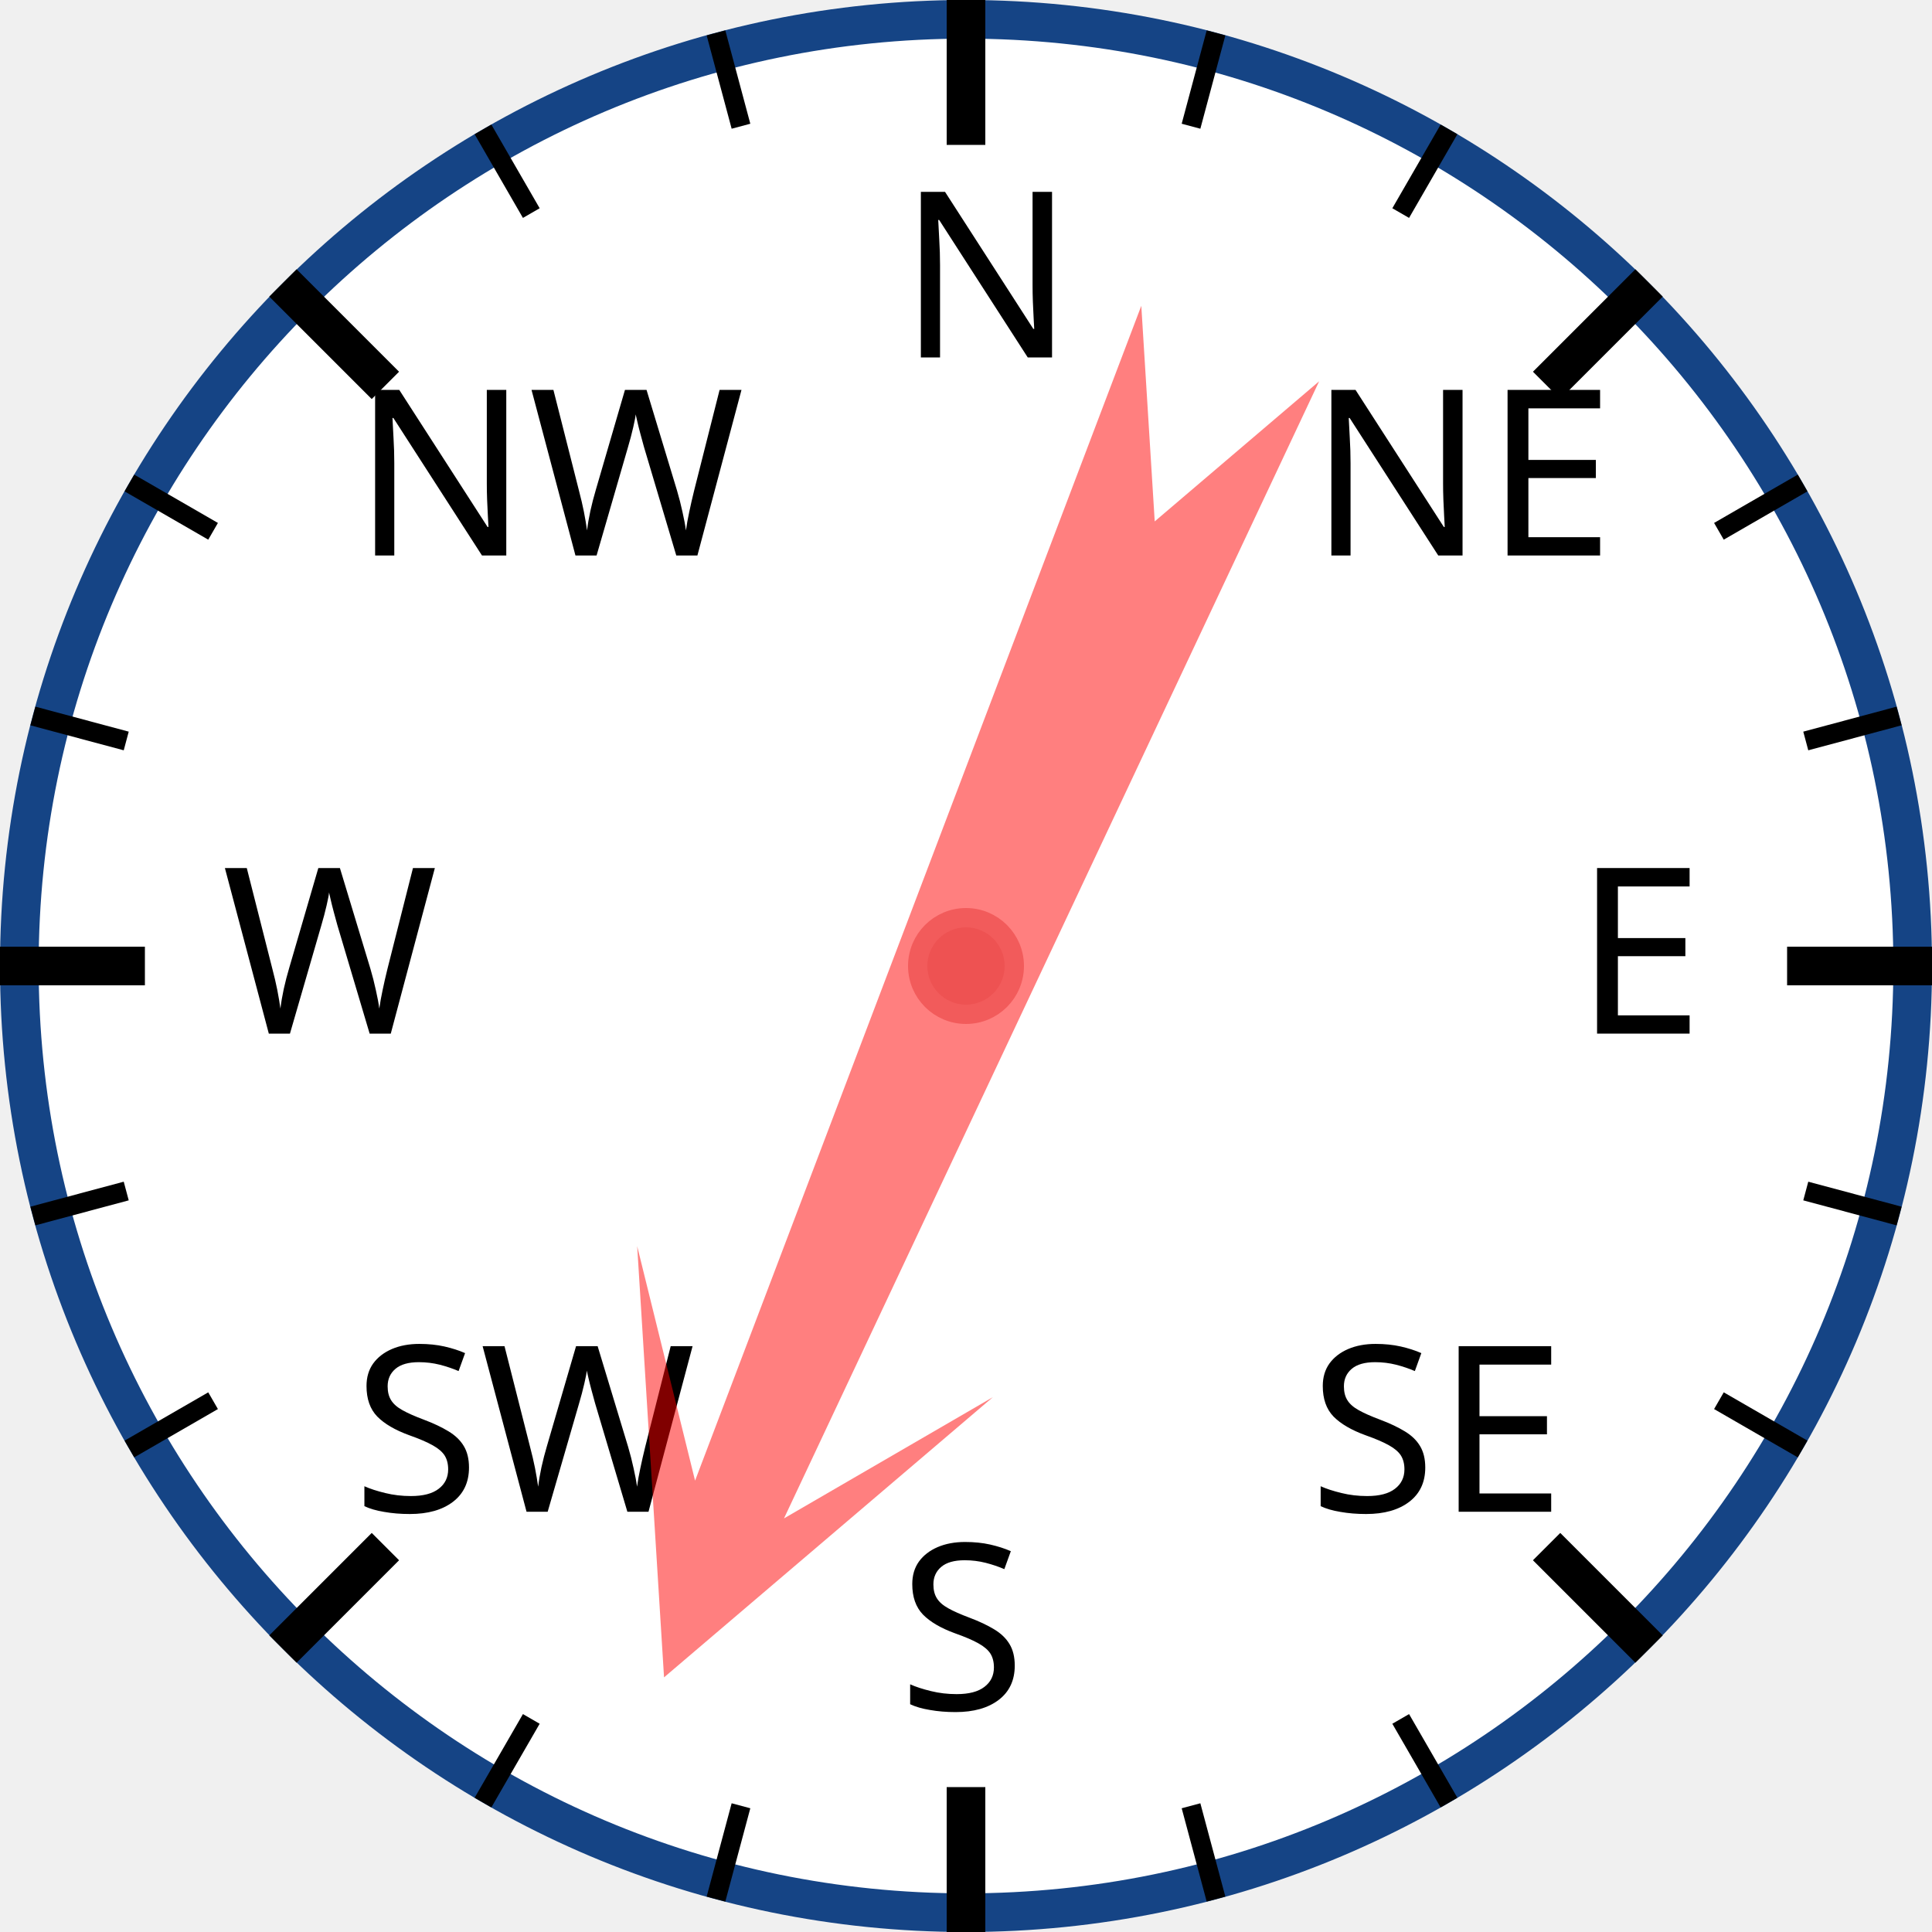
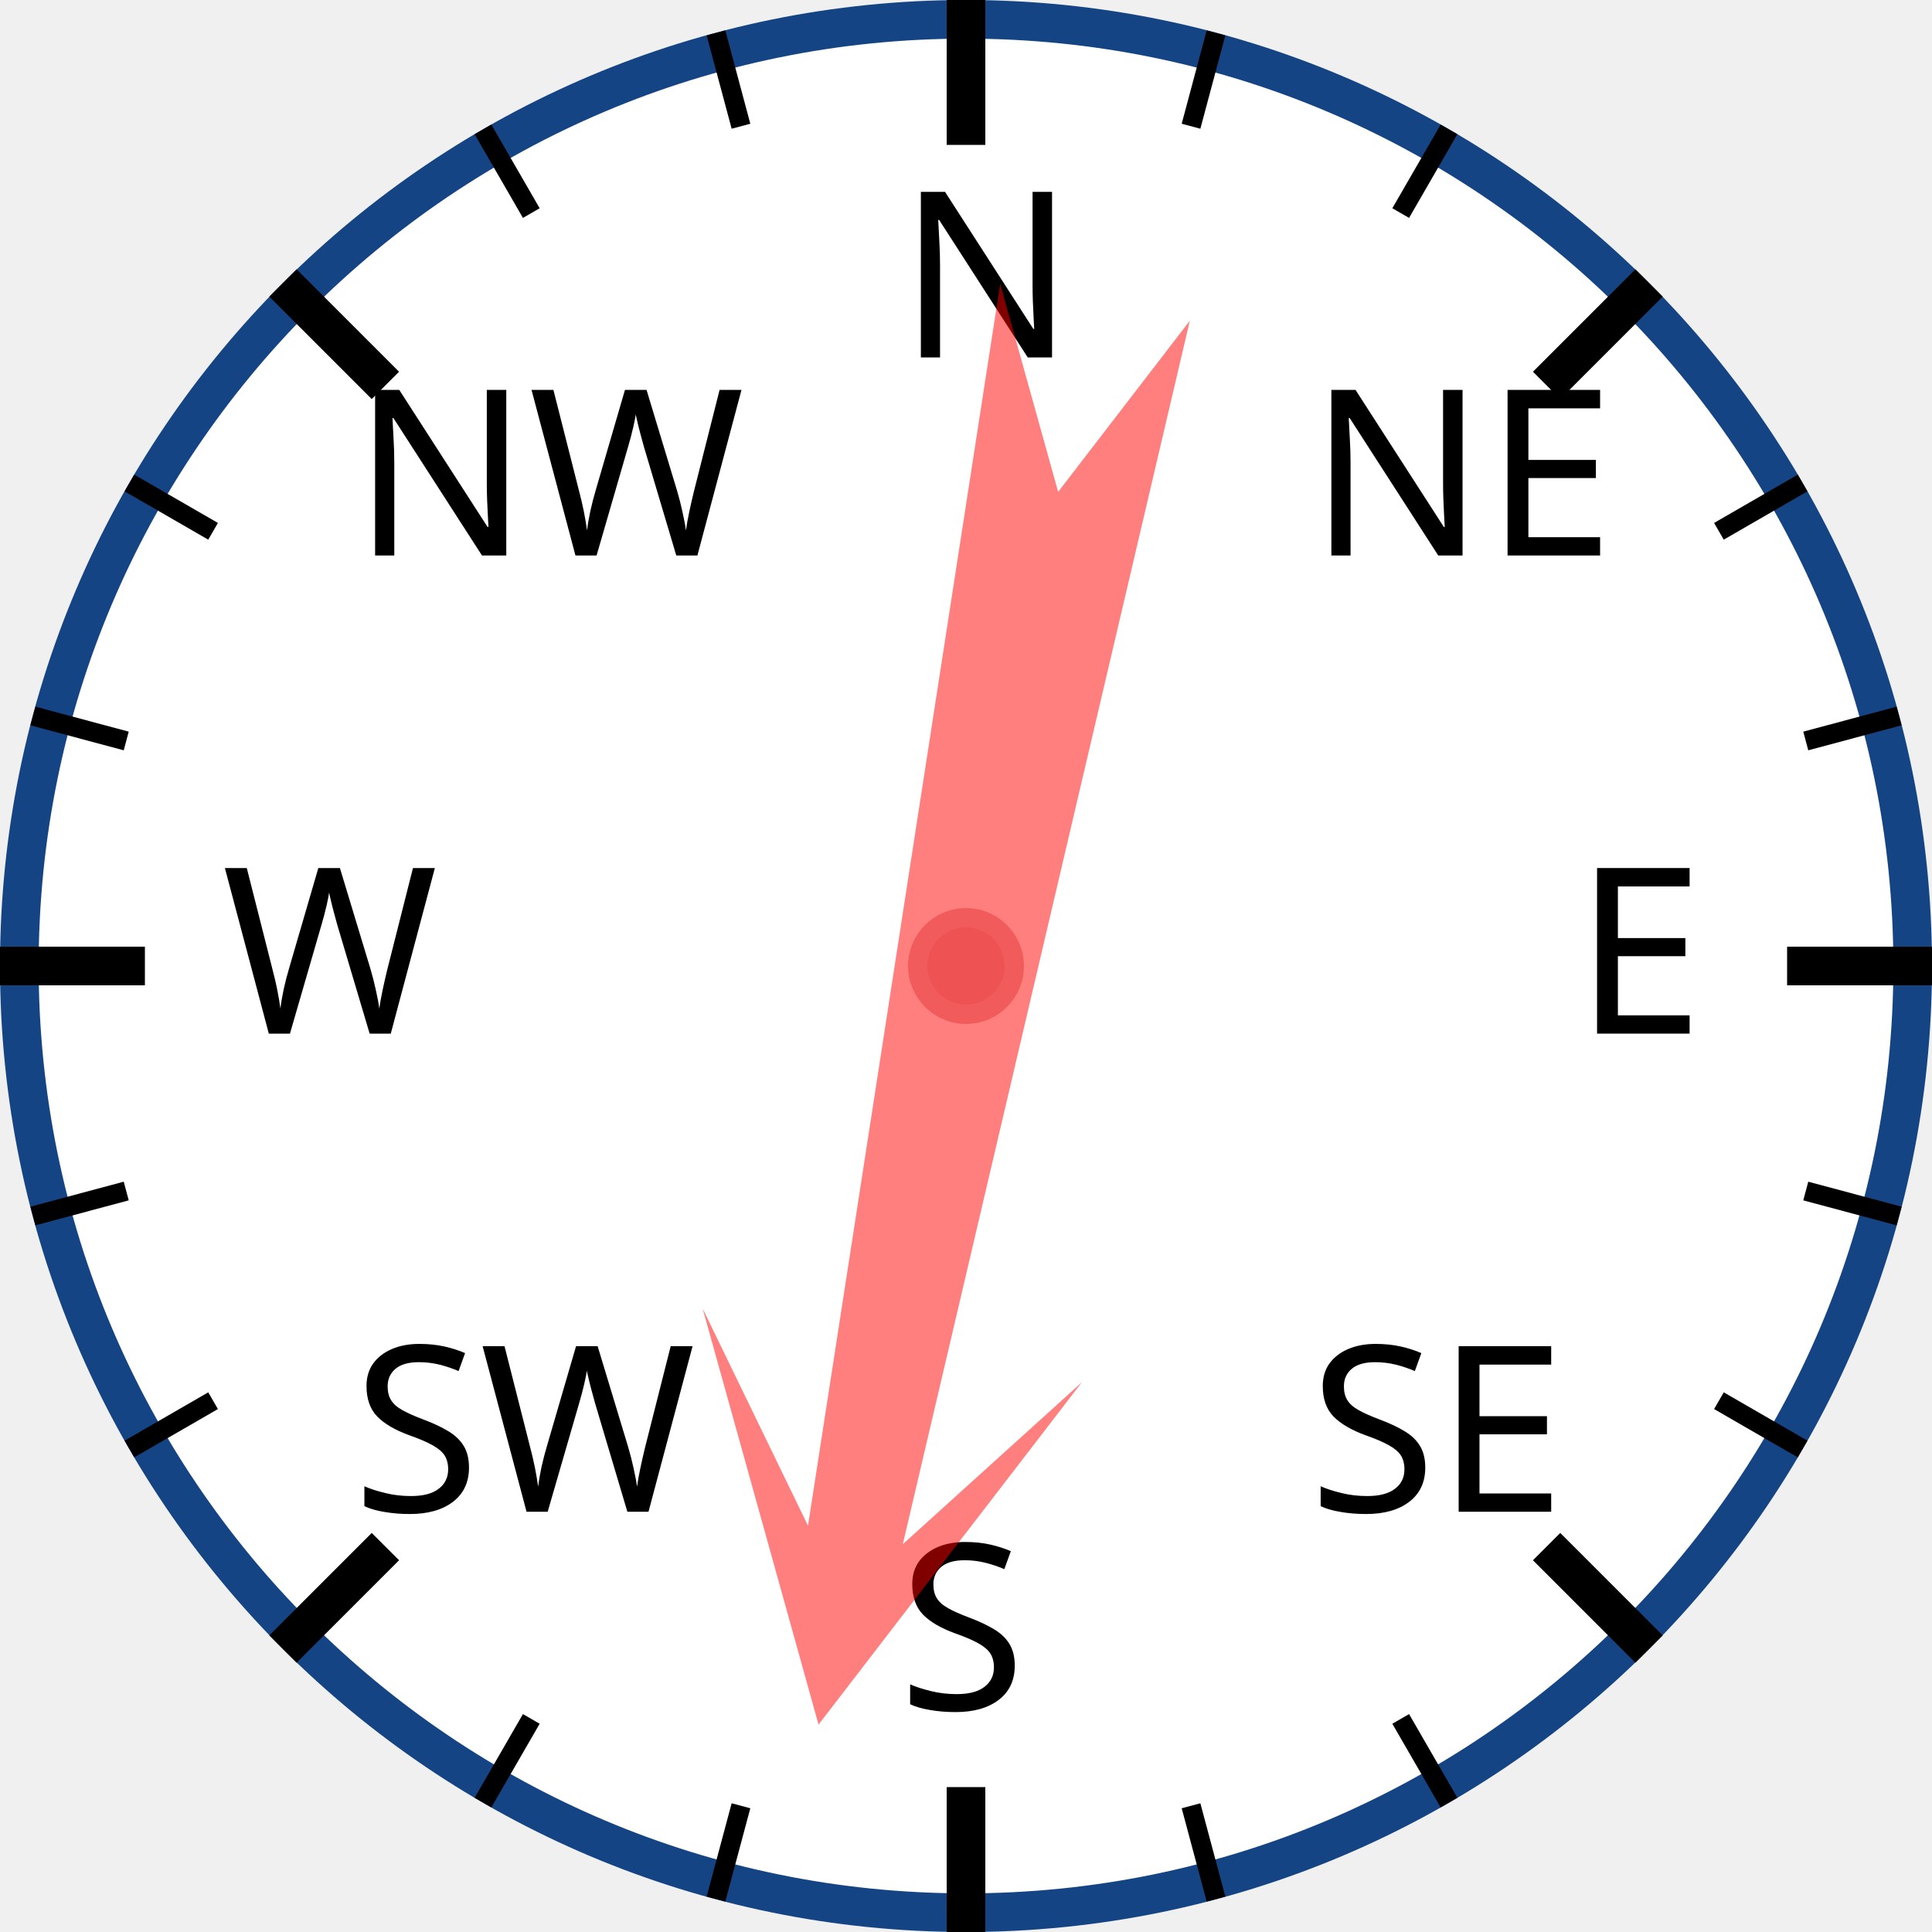
<svg xmlns="http://www.w3.org/2000/svg" width="120px" height="120px" viewBox="0 0 200 200">
  <circle cx="100" cy="100" r="98" style="fill: white; stroke: #154485; stroke-width: 4;" />
  <text x="93.0" y="37.0" style="font-family: sans-serif; font-size: 18pt;">N</text>
  <line x1="100.0" y1="0.0" x2="100.0" y2="15.0" style="stroke: black; stroke-width: 4;" />
  <line x1="74.118" y1="3.407" x2="76.706" y2="13.067" style="stroke: black; stroke-width: 2;" />
  <line x1="50" y1="13.397" x2="55" y2="22.058" style="stroke: black; stroke-width: 2;" />
  <text x="36.503" y="57.503" style="font-family: sans-serif; font-size: 18pt;">NW</text>
  <line x1="29.289" y1="29.289" x2="39.896" y2="39.896" style="stroke: black; stroke-width: 4;" />
  <line x1="13.397" y1="50" x2="22.058" y2="55" style="stroke: black; stroke-width: 2;" />
  <line x1="3.407" y1="74.118" x2="13.067" y2="76.706" style="stroke: black; stroke-width: 2;" />
  <text x="23.0" y="107.0" style="font-family: sans-serif; font-size: 18pt;">W</text>
  <line x1="0.0" y1="100.0" x2="15.0" y2="100.0" style="stroke: black; stroke-width: 4;" />
  <line x1="3.407" y1="125.882" x2="13.067" y2="123.294" style="stroke: black; stroke-width: 2;" />
  <line x1="13.397" y1="150" x2="22.058" y2="145" style="stroke: black; stroke-width: 2;" />
  <text x="36.503" y="156.497" style="font-family: sans-serif; font-size: 18pt;">SW</text>
  <line x1="29.289" y1="170.711" x2="39.896" y2="160.104" style="stroke: black; stroke-width: 4;" />
  <line x1="50" y1="186.603" x2="55" y2="177.942" style="stroke: black; stroke-width: 2;" />
  <line x1="74.118" y1="196.593" x2="76.706" y2="186.933" style="stroke: black; stroke-width: 2;" />
  <text x="93" y="177.0" style="font-family: sans-serif; font-size: 18pt;">S</text>
  <line x1="100" y1="200.0" x2="100" y2="185.0" style="stroke: black; stroke-width: 4;" />
  <line x1="125.882" y1="196.593" x2="123.294" y2="186.933" style="stroke: black; stroke-width: 2;" />
  <line x1="150.0" y1="186.603" x2="145.0" y2="177.942" style="stroke: black; stroke-width: 2;" />
  <text x="135.497" y="156.497" style="font-family: sans-serif; font-size: 18pt;">SE</text>
  <line x1="170.711" y1="170.711" x2="160.104" y2="160.104" style="stroke: black; stroke-width: 4;" />
  <line x1="186.603" y1="150" x2="177.942" y2="145" style="stroke: black; stroke-width: 2;" />
  <line x1="196.593" y1="125.882" x2="186.933" y2="123.294" style="stroke: black; stroke-width: 2;" />
  <text x="163.0" y="107" style="font-family: sans-serif; font-size: 18pt;">E</text>
  <line x1="200.0" y1="100" x2="185.0" y2="100" style="stroke: black; stroke-width: 4;" />
  <line x1="196.593" y1="74.118" x2="186.933" y2="76.706" style="stroke: black; stroke-width: 2;" />
  <line x1="186.603" y1="50" x2="177.942" y2="55" style="stroke: black; stroke-width: 2;" />
  <text x="135.497" y="57.503" style="font-family: sans-serif; font-size: 18pt;">NE</text>
  <line x1="170.711" y1="29.289" x2="160.104" y2="39.896" style="stroke: black; stroke-width: 4;" />
  <line x1="150" y1="13.397" x2="145" y2="22.058" style="stroke: black; stroke-width: 2;" />
  <line x1="125.882" y1="3.407" x2="123.294" y2="13.067" style="stroke: black; stroke-width: 2;" />
-   <polygon points="100 20 120 60 105 40 110 170 100 150 90 170 95 40 80 60" style="fill: red; fill-opacity: 0.5;" transform="rotate(203,100,100)" />
+   <polygon points="100 20 120 60 105 40 110 170 100 150 90 170 95 40 80 60" style="fill: red; fill-opacity: 0.5;" transform="rotate(191,100,100)" />
  <circle cx="100" cy="100" r="5" style="fill: #EE5252; stroke: #F25B5B; stroke-width: 2;" />
</svg>
